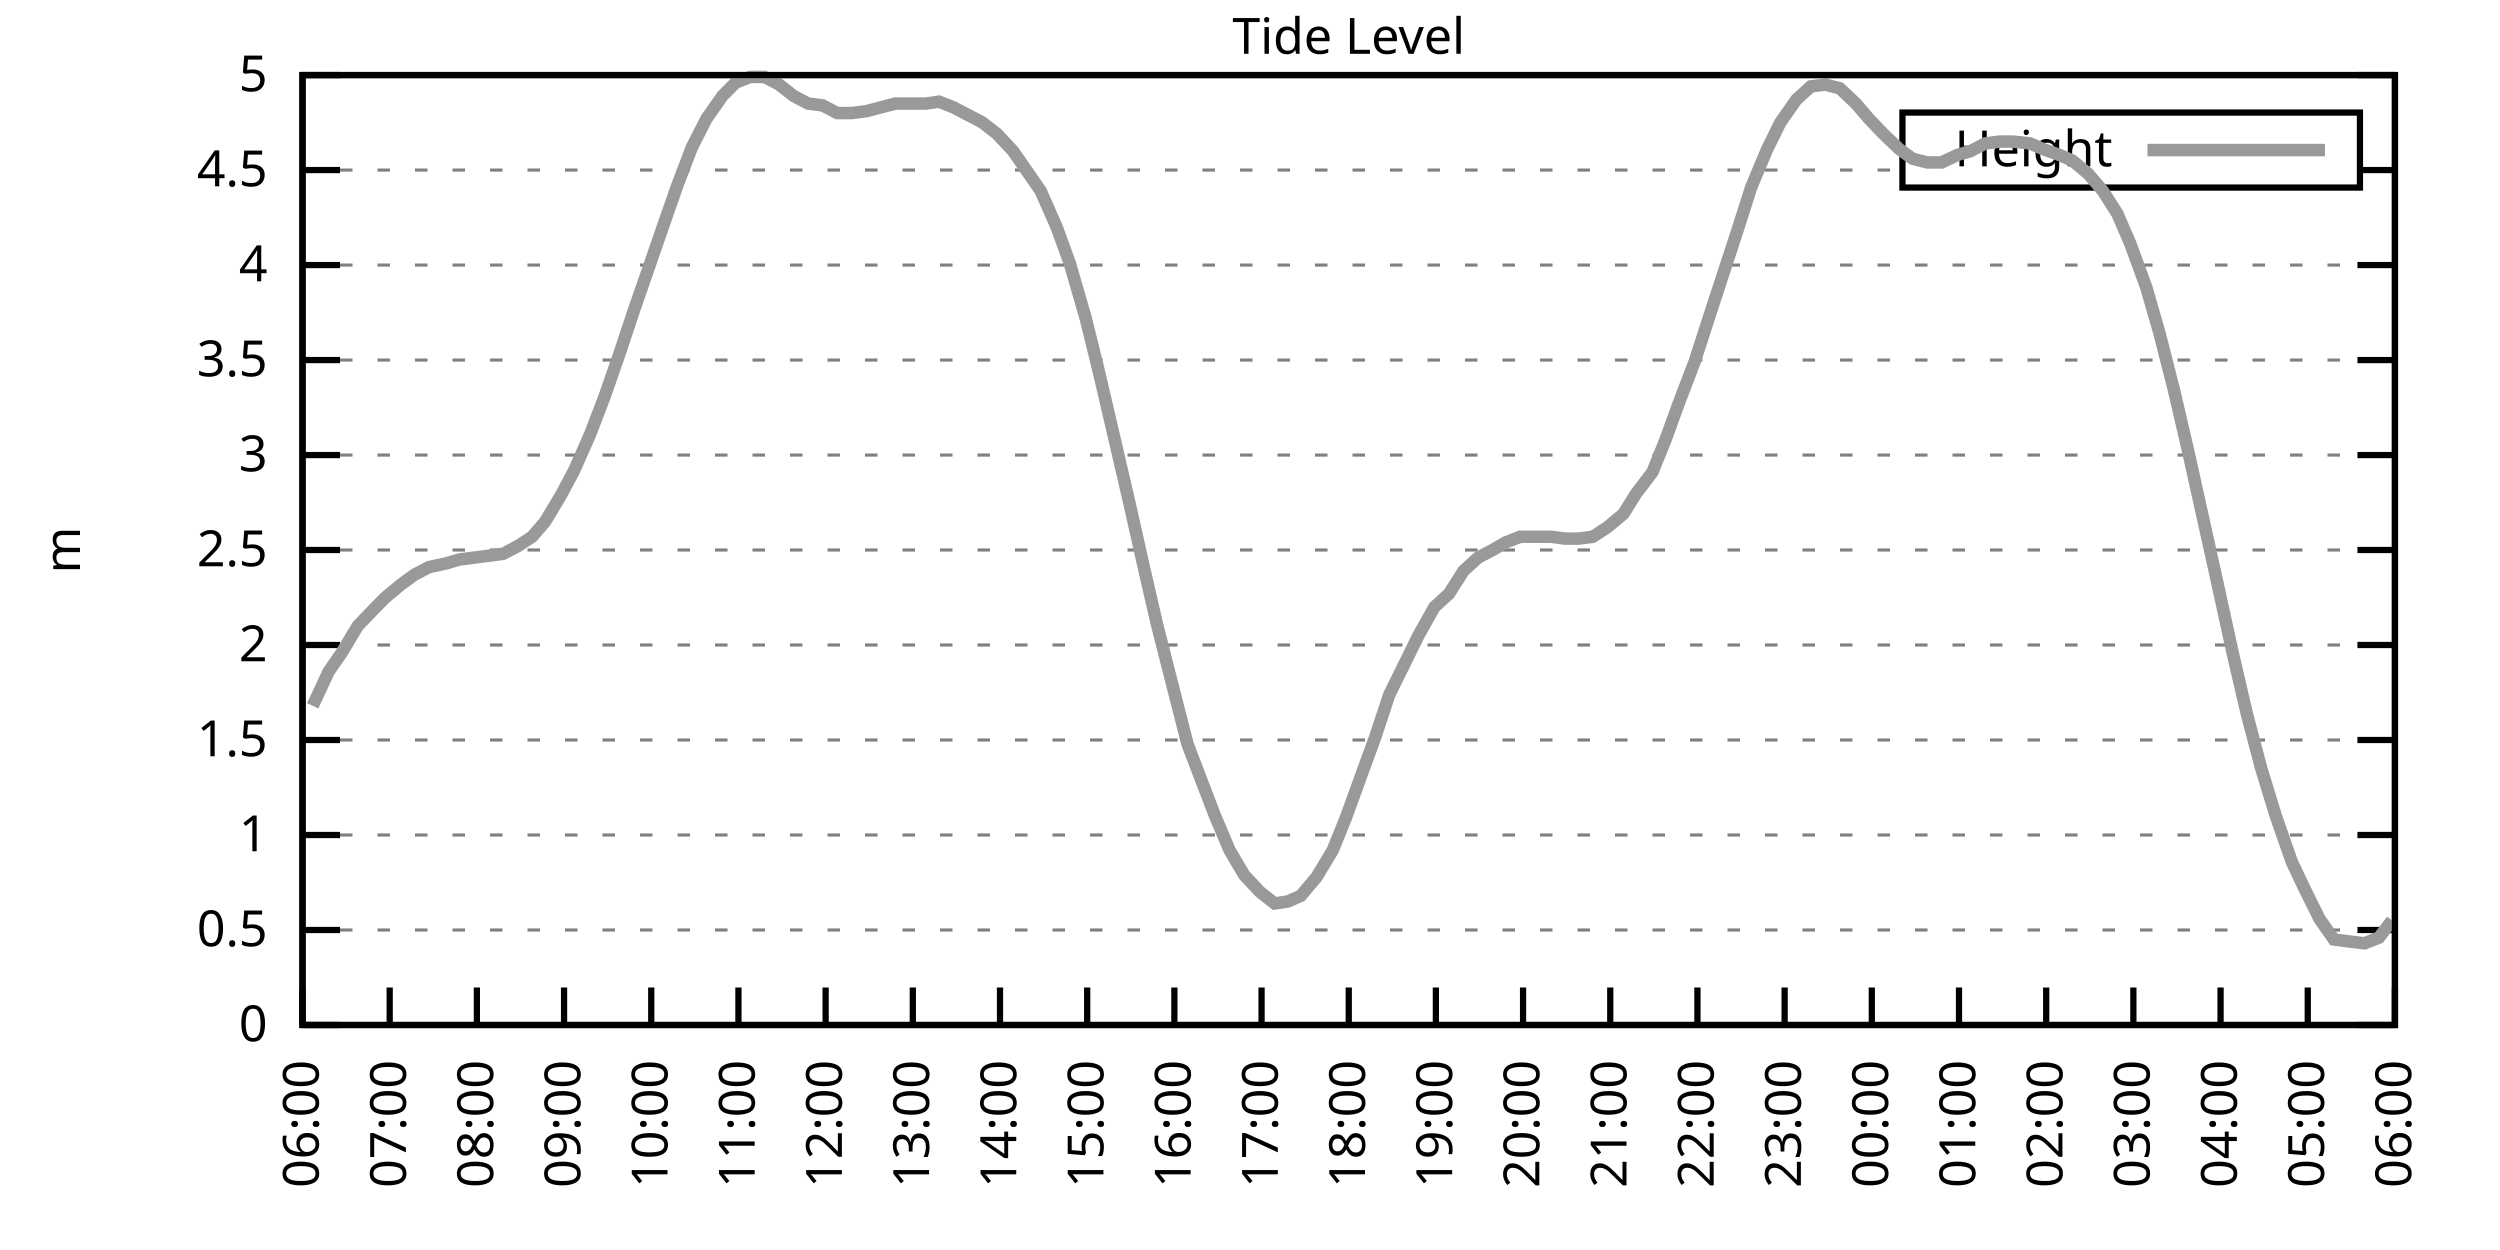
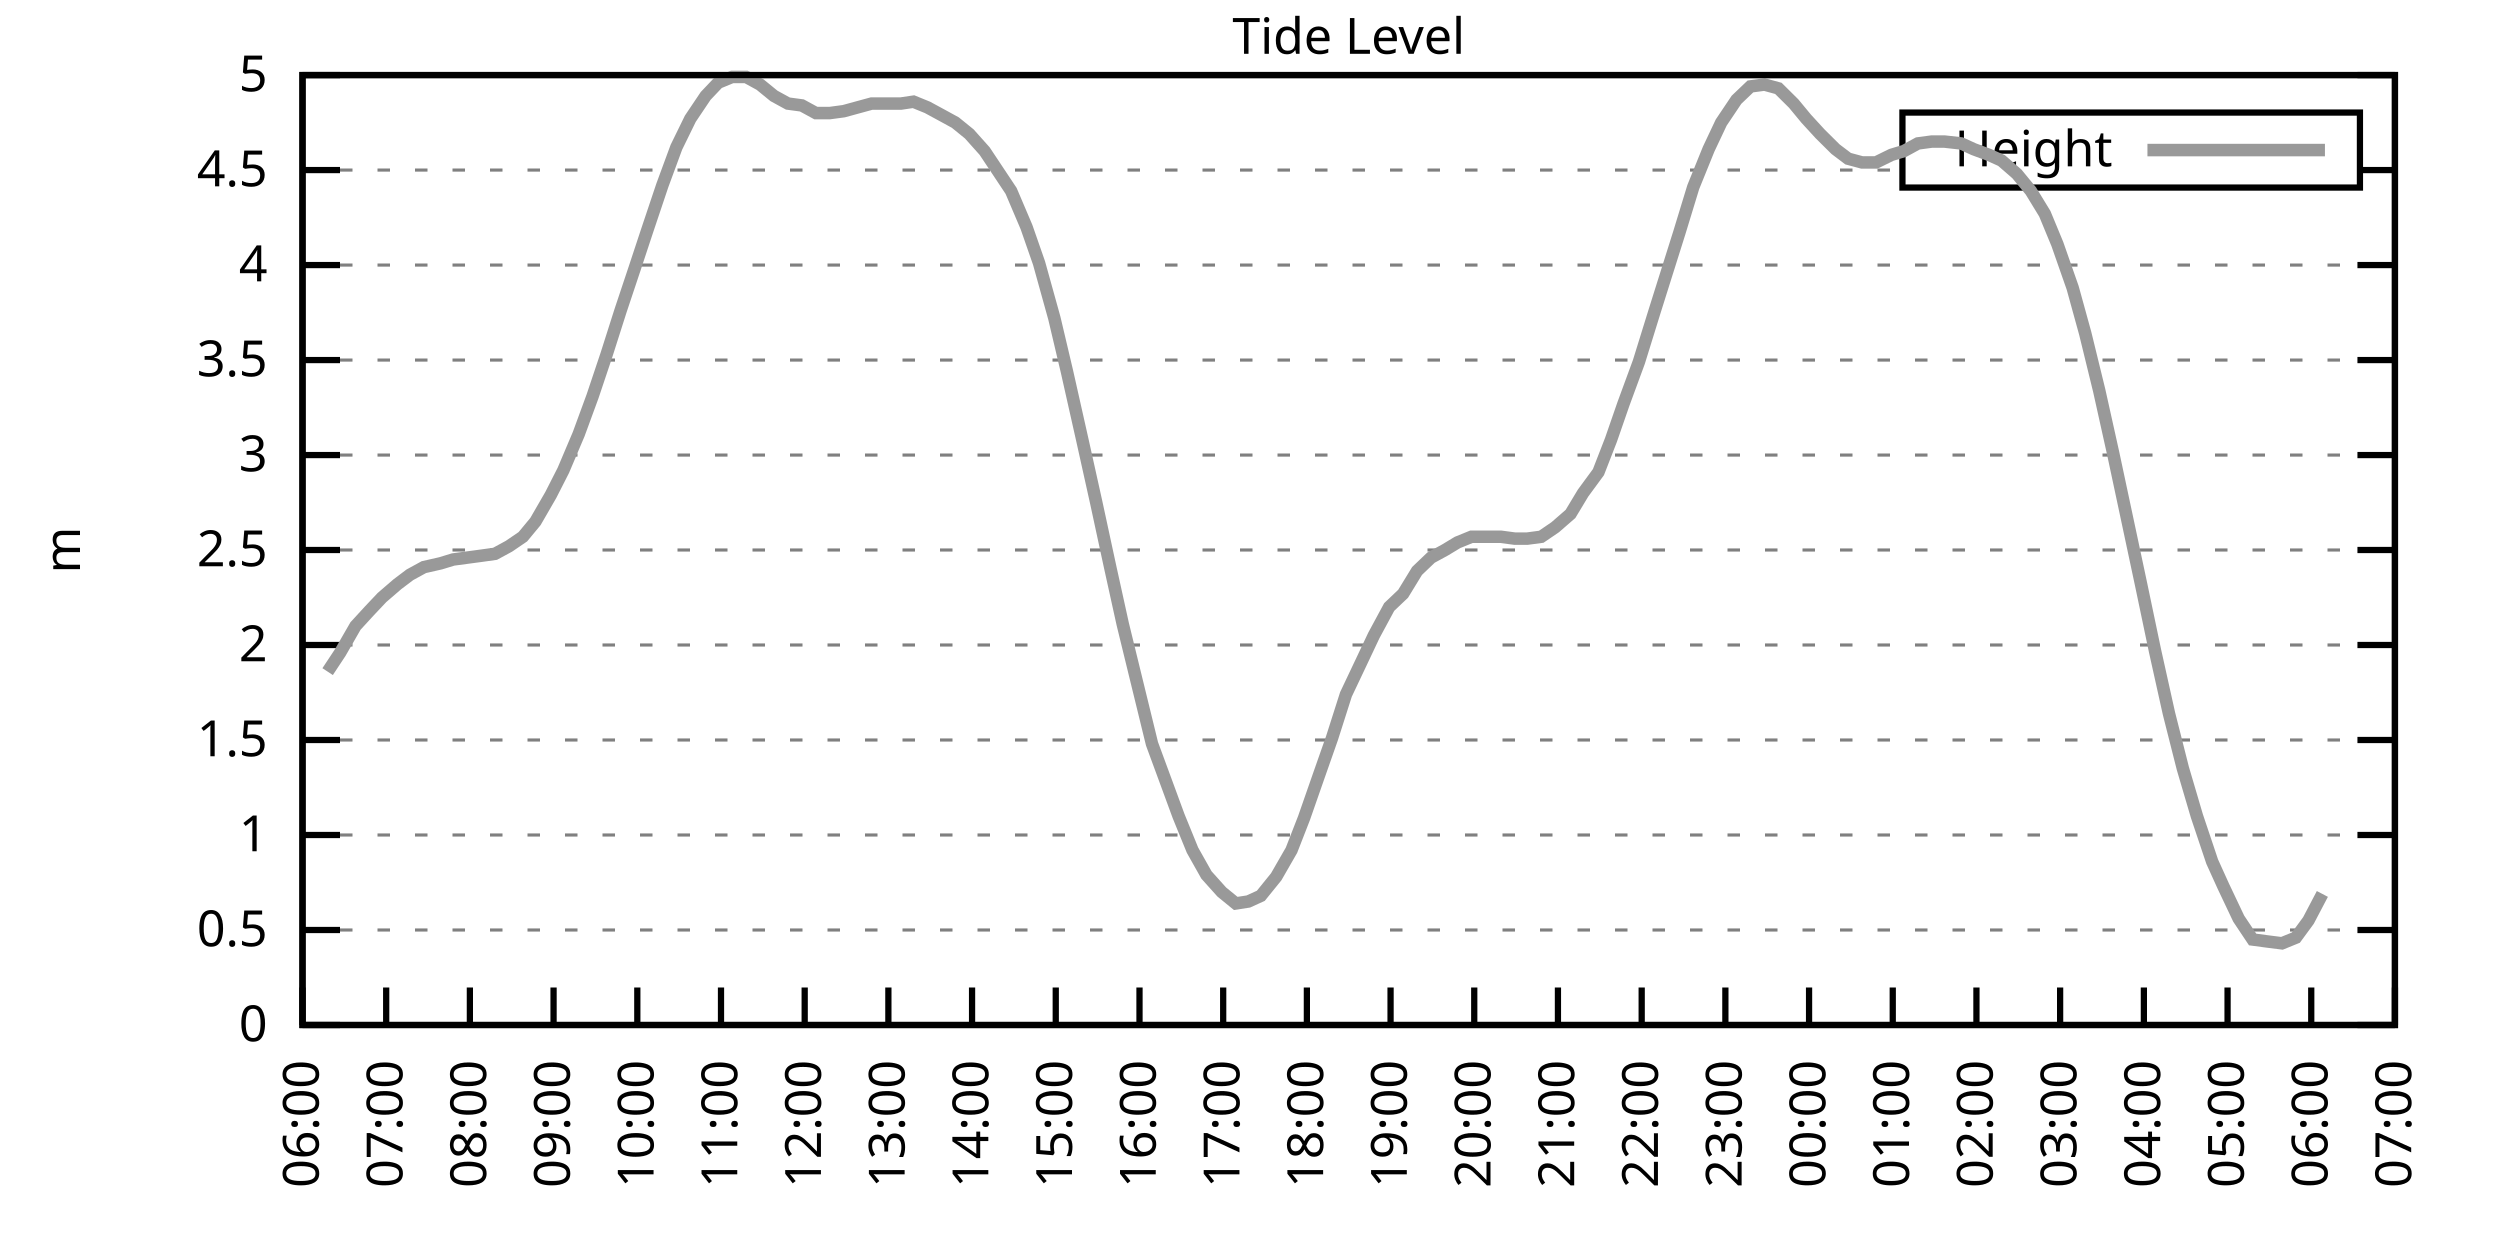
<svg xmlns="http://www.w3.org/2000/svg" xmlns:xlink="http://www.w3.org/1999/xlink" width="400" height="200" viewBox="0 0 400 200">
  <g id="gnuplot_canvas">
    <rect x="0" y="0" width="400" height="200" fill="none" />
    <defs>
      <circle id="gpDot" r="0.5" stroke-width="0.5" stroke="currentColor" />
      <path id="gpPt0" stroke-width="0.333" stroke="currentColor" d="M-1,0 h2 M0,-1 v2" />
      <path id="gpPt1" stroke-width="0.333" stroke="currentColor" d="M-1,-1 L1,1 M1,-1 L-1,1" />
      <path id="gpPt2" stroke-width="0.333" stroke="currentColor" d="M-1,0 L1,0 M0,-1 L0,1 M-1,-1 L1,1 M-1,1 L1,-1" />
      <rect id="gpPt3" stroke-width="0.333" stroke="currentColor" x="-1" y="-1" width="2" height="2" />
      <rect id="gpPt4" stroke-width="0.333" stroke="currentColor" fill="currentColor" x="-1" y="-1" width="2" height="2" />
      <circle id="gpPt5" stroke-width="0.333" stroke="currentColor" cx="0" cy="0" r="1" />
      <use xlink:href="#gpPt5" id="gpPt6" fill="currentColor" stroke="none" />
      <path id="gpPt7" stroke-width="0.333" stroke="currentColor" d="M0,-1.33 L-1.33,0.67 L1.33,0.67 z" />
      <use xlink:href="#gpPt7" id="gpPt8" fill="currentColor" stroke="none" />
      <use xlink:href="#gpPt7" id="gpPt9" stroke="currentColor" transform="rotate(180)" />
      <use xlink:href="#gpPt9" id="gpPt10" fill="currentColor" stroke="none" />
      <use xlink:href="#gpPt3" id="gpPt11" stroke="currentColor" transform="rotate(45)" />
      <use xlink:href="#gpPt11" id="gpPt12" fill="currentColor" stroke="none" />
      <path id="gpPt13" stroke-width="0.333" stroke="currentColor" d="M0,1.330 L1.265,0.411 L0.782,-1.067 L-0.782,-1.076 L-1.265,0.411 z" />
      <use xlink:href="#gpPt13" id="gpPt14" fill="currentColor" stroke="none" />
      <filter id="textbox" filterUnits="objectBoundingBox" x="0" y="0" height="1" width="1">
        <feFlood flood-color="white" flood-opacity="1" result="bgnd" />
        <feComposite in="SourceGraphic" in2="bgnd" operator="atop" />
      </filter>
      <filter id="greybox" filterUnits="objectBoundingBox" x="0" y="0" height="1" width="1">
        <feFlood flood-color="lightgrey" flood-opacity="1" result="grey" />
        <feComposite in="SourceGraphic" in2="grey" operator="atop" />
      </filter>
    </defs>
    <g fill="none" color="white" stroke="currentColor" stroke-width="1.00" stroke-linecap="butt" stroke-linejoin="miter">
</g>
    <g fill="none" color="black" stroke="currentColor" stroke-width="1.00" stroke-linecap="butt" stroke-linejoin="miter">
      <g stroke="none" shape-rendering="crispEdges">
        <polygon fill="rgb(255, 255, 255)" points="48.40,164.00 383.18,164.00 383.18,12.02 48.40,12.02 " />
      </g>
    </g>
    <g fill="none" color="black" stroke="currentColor" stroke-width="1.00" stroke-linecap="butt" stroke-linejoin="miter">
</g>
    <g fill="none" color="black" stroke="black" stroke-width="0.50" stroke-linecap="butt" stroke-linejoin="miter">
</g>
    <g fill="none" color="gray" stroke="currentColor" stroke-width="0.50" stroke-linecap="butt" stroke-linejoin="miter">
      <path stroke="gray" stroke-dasharray="2,4" class="gridline" d="M48.40,164.00 L383.19,164.00  " />
    </g>
    <g fill="none" color="gray" stroke="gray" stroke-width="1.00" stroke-linecap="butt" stroke-linejoin="miter">
</g>
    <g fill="none" color="black" stroke="currentColor" stroke-width="1.00" stroke-linecap="butt" stroke-linejoin="miter">
      <path stroke="black" d="M48.40,164.00 L54.40,164.00 M383.19,164.00 L377.19,164.00  " />
      <g transform="translate(42.80,166.60)" stroke="none" fill="black" font-family="Sans" font-size="8.00" text-anchor="end">
        <text>
          <tspan font-family="Sans"> 0</tspan>
        </text>
      </g>
    </g>
    <g fill="none" color="black" stroke="currentColor" stroke-width="1.00" stroke-linecap="butt" stroke-linejoin="miter">
</g>
    <g fill="none" color="black" stroke="black" stroke-width="0.50" stroke-linecap="butt" stroke-linejoin="miter">
</g>
    <g fill="none" color="gray" stroke="currentColor" stroke-width="0.50" stroke-linecap="butt" stroke-linejoin="miter">
      <path stroke="gray" stroke-dasharray="2,4" class="gridline" d="M48.40,148.80 L383.19,148.80  " />
    </g>
    <g fill="none" color="gray" stroke="gray" stroke-width="1.00" stroke-linecap="butt" stroke-linejoin="miter">
</g>
    <g fill="none" color="black" stroke="currentColor" stroke-width="1.00" stroke-linecap="butt" stroke-linejoin="miter">
      <path stroke="black" d="M48.40,148.80 L54.40,148.80 M383.19,148.80 L377.19,148.80  " />
      <g transform="translate(42.80,151.40)" stroke="none" fill="black" font-family="Sans" font-size="8.00" text-anchor="end">
        <text>
          <tspan font-family="Sans"> 0.5</tspan>
        </text>
      </g>
    </g>
    <g fill="none" color="black" stroke="currentColor" stroke-width="1.00" stroke-linecap="butt" stroke-linejoin="miter">
</g>
    <g fill="none" color="black" stroke="black" stroke-width="0.50" stroke-linecap="butt" stroke-linejoin="miter">
</g>
    <g fill="none" color="gray" stroke="currentColor" stroke-width="0.50" stroke-linecap="butt" stroke-linejoin="miter">
      <path stroke="gray" stroke-dasharray="2,4" class="gridline" d="M48.40,133.60 L383.19,133.60  " />
    </g>
    <g fill="none" color="gray" stroke="gray" stroke-width="1.00" stroke-linecap="butt" stroke-linejoin="miter">
</g>
    <g fill="none" color="black" stroke="currentColor" stroke-width="1.00" stroke-linecap="butt" stroke-linejoin="miter">
      <path stroke="black" d="M48.40,133.60 L54.40,133.60 M383.19,133.60 L377.19,133.60  " />
      <g transform="translate(42.80,136.20)" stroke="none" fill="black" font-family="Sans" font-size="8.00" text-anchor="end">
        <text>
          <tspan font-family="Sans"> 1</tspan>
        </text>
      </g>
    </g>
    <g fill="none" color="black" stroke="currentColor" stroke-width="1.00" stroke-linecap="butt" stroke-linejoin="miter">
</g>
    <g fill="none" color="black" stroke="black" stroke-width="0.50" stroke-linecap="butt" stroke-linejoin="miter">
</g>
    <g fill="none" color="gray" stroke="currentColor" stroke-width="0.50" stroke-linecap="butt" stroke-linejoin="miter">
      <path stroke="gray" stroke-dasharray="2,4" class="gridline" d="M48.40,118.40 L383.19,118.40  " />
    </g>
    <g fill="none" color="gray" stroke="gray" stroke-width="1.00" stroke-linecap="butt" stroke-linejoin="miter">
</g>
    <g fill="none" color="black" stroke="currentColor" stroke-width="1.00" stroke-linecap="butt" stroke-linejoin="miter">
      <path stroke="black" d="M48.40,118.40 L54.40,118.40 M383.19,118.40 L377.19,118.40  " />
      <g transform="translate(42.80,121.00)" stroke="none" fill="black" font-family="Sans" font-size="8.00" text-anchor="end">
        <text>
          <tspan font-family="Sans"> 1.5</tspan>
        </text>
      </g>
    </g>
    <g fill="none" color="black" stroke="currentColor" stroke-width="1.00" stroke-linecap="butt" stroke-linejoin="miter">
</g>
    <g fill="none" color="black" stroke="black" stroke-width="0.50" stroke-linecap="butt" stroke-linejoin="miter">
</g>
    <g fill="none" color="gray" stroke="currentColor" stroke-width="0.50" stroke-linecap="butt" stroke-linejoin="miter">
      <path stroke="gray" stroke-dasharray="2,4" class="gridline" d="M48.40,103.20 L383.19,103.20  " />
    </g>
    <g fill="none" color="gray" stroke="gray" stroke-width="1.00" stroke-linecap="butt" stroke-linejoin="miter">
</g>
    <g fill="none" color="black" stroke="currentColor" stroke-width="1.00" stroke-linecap="butt" stroke-linejoin="miter">
      <path stroke="black" d="M48.40,103.20 L54.40,103.20 M383.19,103.20 L377.19,103.20  " />
      <g transform="translate(42.80,105.80)" stroke="none" fill="black" font-family="Sans" font-size="8.00" text-anchor="end">
        <text>
          <tspan font-family="Sans"> 2</tspan>
        </text>
      </g>
    </g>
    <g fill="none" color="black" stroke="currentColor" stroke-width="1.00" stroke-linecap="butt" stroke-linejoin="miter">
</g>
    <g fill="none" color="black" stroke="black" stroke-width="0.50" stroke-linecap="butt" stroke-linejoin="miter">
</g>
    <g fill="none" color="gray" stroke="currentColor" stroke-width="0.50" stroke-linecap="butt" stroke-linejoin="miter">
      <path stroke="gray" stroke-dasharray="2,4" class="gridline" d="M48.40,88.00 L383.19,88.00  " />
    </g>
    <g fill="none" color="gray" stroke="gray" stroke-width="1.00" stroke-linecap="butt" stroke-linejoin="miter">
</g>
    <g fill="none" color="black" stroke="currentColor" stroke-width="1.00" stroke-linecap="butt" stroke-linejoin="miter">
      <path stroke="black" d="M48.40,88.00 L54.40,88.00 M383.19,88.00 L377.19,88.00  " />
      <g transform="translate(42.80,90.60)" stroke="none" fill="black" font-family="Sans" font-size="8.00" text-anchor="end">
        <text>
          <tspan font-family="Sans"> 2.5</tspan>
        </text>
      </g>
    </g>
    <g fill="none" color="black" stroke="currentColor" stroke-width="1.00" stroke-linecap="butt" stroke-linejoin="miter">
</g>
    <g fill="none" color="black" stroke="black" stroke-width="0.50" stroke-linecap="butt" stroke-linejoin="miter">
</g>
    <g fill="none" color="gray" stroke="currentColor" stroke-width="0.50" stroke-linecap="butt" stroke-linejoin="miter">
      <path stroke="gray" stroke-dasharray="2,4" class="gridline" d="M48.40,72.81 L383.19,72.81  " />
    </g>
    <g fill="none" color="gray" stroke="gray" stroke-width="1.00" stroke-linecap="butt" stroke-linejoin="miter">
</g>
    <g fill="none" color="black" stroke="currentColor" stroke-width="1.00" stroke-linecap="butt" stroke-linejoin="miter">
      <path stroke="black" d="M48.40,72.81 L54.40,72.81 M383.19,72.81 L377.19,72.81  " />
      <g transform="translate(42.80,75.41)" stroke="none" fill="black" font-family="Sans" font-size="8.00" text-anchor="end">
        <text>
          <tspan font-family="Sans"> 3</tspan>
        </text>
      </g>
    </g>
    <g fill="none" color="black" stroke="currentColor" stroke-width="1.00" stroke-linecap="butt" stroke-linejoin="miter">
</g>
    <g fill="none" color="black" stroke="black" stroke-width="0.50" stroke-linecap="butt" stroke-linejoin="miter">
</g>
    <g fill="none" color="gray" stroke="currentColor" stroke-width="0.50" stroke-linecap="butt" stroke-linejoin="miter">
      <path stroke="gray" stroke-dasharray="2,4" class="gridline" d="M48.40,57.61 L383.19,57.61  " />
    </g>
    <g fill="none" color="gray" stroke="gray" stroke-width="1.00" stroke-linecap="butt" stroke-linejoin="miter">
</g>
    <g fill="none" color="black" stroke="currentColor" stroke-width="1.00" stroke-linecap="butt" stroke-linejoin="miter">
      <path stroke="black" d="M48.40,57.61 L54.40,57.61 M383.19,57.61 L377.19,57.61  " />
      <g transform="translate(42.80,60.21)" stroke="none" fill="black" font-family="Sans" font-size="8.00" text-anchor="end">
        <text>
          <tspan font-family="Sans"> 3.5</tspan>
        </text>
      </g>
    </g>
    <g fill="none" color="black" stroke="currentColor" stroke-width="1.00" stroke-linecap="butt" stroke-linejoin="miter">
</g>
    <g fill="none" color="black" stroke="black" stroke-width="0.50" stroke-linecap="butt" stroke-linejoin="miter">
</g>
    <g fill="none" color="gray" stroke="currentColor" stroke-width="0.50" stroke-linecap="butt" stroke-linejoin="miter">
      <path stroke="gray" stroke-dasharray="2,4" class="gridline" d="M48.40,42.41 L383.19,42.41  " />
    </g>
    <g fill="none" color="gray" stroke="gray" stroke-width="1.00" stroke-linecap="butt" stroke-linejoin="miter">
</g>
    <g fill="none" color="black" stroke="currentColor" stroke-width="1.00" stroke-linecap="butt" stroke-linejoin="miter">
      <path stroke="black" d="M48.40,42.41 L54.40,42.41 M383.19,42.41 L377.19,42.41  " />
      <g transform="translate(42.80,45.01)" stroke="none" fill="black" font-family="Sans" font-size="8.00" text-anchor="end">
        <text>
          <tspan font-family="Sans"> 4</tspan>
        </text>
      </g>
    </g>
    <g fill="none" color="black" stroke="currentColor" stroke-width="1.00" stroke-linecap="butt" stroke-linejoin="miter">
</g>
    <g fill="none" color="black" stroke="black" stroke-width="0.50" stroke-linecap="butt" stroke-linejoin="miter">
</g>
    <g fill="none" color="gray" stroke="currentColor" stroke-width="0.50" stroke-linecap="butt" stroke-linejoin="miter">
      <path stroke="gray" stroke-dasharray="2,4" class="gridline" d="M48.40,27.21 L304.39,27.21 M377.59,27.21 L383.19,27.21  " />
    </g>
    <g fill="none" color="gray" stroke="gray" stroke-width="1.00" stroke-linecap="butt" stroke-linejoin="miter">
</g>
    <g fill="none" color="black" stroke="currentColor" stroke-width="1.00" stroke-linecap="butt" stroke-linejoin="miter">
      <path stroke="black" d="M48.40,27.21 L54.40,27.21 M383.19,27.21 L377.19,27.21  " />
      <g transform="translate(42.80,29.81)" stroke="none" fill="black" font-family="Sans" font-size="8.00" text-anchor="end">
        <text>
          <tspan font-family="Sans"> 4.5</tspan>
        </text>
      </g>
    </g>
    <g fill="none" color="black" stroke="currentColor" stroke-width="1.00" stroke-linecap="butt" stroke-linejoin="miter">
</g>
    <g fill="none" color="black" stroke="black" stroke-width="0.50" stroke-linecap="butt" stroke-linejoin="miter">
</g>
    <g fill="none" color="gray" stroke="currentColor" stroke-width="0.50" stroke-linecap="butt" stroke-linejoin="miter">
      <path stroke="gray" stroke-dasharray="2,4" class="gridline" d="M48.40,12.01 L383.19,12.01  " />
    </g>
    <g fill="none" color="gray" stroke="gray" stroke-width="1.00" stroke-linecap="butt" stroke-linejoin="miter">
</g>
    <g fill="none" color="black" stroke="currentColor" stroke-width="1.00" stroke-linecap="butt" stroke-linejoin="miter">
      <path stroke="black" d="M48.40,12.01 L54.40,12.01 M383.19,12.01 L377.19,12.01  " />
      <g transform="translate(42.80,14.61)" stroke="none" fill="black" font-family="Sans" font-size="8.00" text-anchor="end">
        <text>
          <tspan font-family="Sans"> 5</tspan>
        </text>
      </g>
    </g>
    <g fill="none" color="black" stroke="currentColor" stroke-width="1.00" stroke-linecap="butt" stroke-linejoin="miter">
      <path stroke="black" d="M48.40,164.00 L48.40,158.00  " />
      <g transform="translate(51.00,169.60) rotate(270.00)" stroke="none" fill="black" font-family="Sans" font-size="8.00" text-anchor="end">
        <text>
          <tspan font-family="Sans">06:00</tspan>
        </text>
      </g>
    </g>
    <g fill="none" color="black" stroke="currentColor" stroke-width="1.00" stroke-linecap="butt" stroke-linejoin="miter">
-       <path stroke="black" d="M62.35,164.00 L62.35,158.00  " />
-       <g transform="translate(64.95,169.60) rotate(270.00)" stroke="none" fill="black" font-family="Sans" font-size="8.00" text-anchor="end">
+       <path stroke="black" d="M61.79,164.00 L61.79,158.00  " />
+       <g transform="translate(64.39,169.60) rotate(270.00)" stroke="none" fill="black" font-family="Sans" font-size="8.00" text-anchor="end">
        <text>
          <tspan font-family="Sans">07:00</tspan>
        </text>
      </g>
    </g>
    <g fill="none" color="black" stroke="currentColor" stroke-width="1.00" stroke-linecap="butt" stroke-linejoin="miter">
-       <path stroke="black" d="M76.30,164.00 L76.30,158.00  " />
-       <g transform="translate(78.90,169.60) rotate(270.00)" stroke="none" fill="black" font-family="Sans" font-size="8.00" text-anchor="end">
+       <path stroke="black" d="M75.18,164.00 L75.18,158.00  " />
+       <g transform="translate(77.78,169.60) rotate(270.00)" stroke="none" fill="black" font-family="Sans" font-size="8.00" text-anchor="end">
        <text>
          <tspan font-family="Sans">08:00</tspan>
        </text>
      </g>
    </g>
    <g fill="none" color="black" stroke="currentColor" stroke-width="1.00" stroke-linecap="butt" stroke-linejoin="miter">
-       <path stroke="black" d="M90.25,164.00 L90.25,158.00  " />
-       <g transform="translate(92.85,169.60) rotate(270.00)" stroke="none" fill="black" font-family="Sans" font-size="8.00" text-anchor="end">
+       <path stroke="black" d="M88.57,164.00 L88.57,158.00  " />
+       <g transform="translate(91.17,169.60) rotate(270.00)" stroke="none" fill="black" font-family="Sans" font-size="8.00" text-anchor="end">
        <text>
          <tspan font-family="Sans">09:00</tspan>
        </text>
      </g>
    </g>
    <g fill="none" color="black" stroke="currentColor" stroke-width="1.00" stroke-linecap="butt" stroke-linejoin="miter">
-       <path stroke="black" d="M104.20,164.00 L104.20,158.00  " />
-       <g transform="translate(106.80,169.60) rotate(270.00)" stroke="none" fill="black" font-family="Sans" font-size="8.00" text-anchor="end">
+       <path stroke="black" d="M101.97,164.00 L101.97,158.00  " />
+       <g transform="translate(104.57,169.60) rotate(270.00)" stroke="none" fill="black" font-family="Sans" font-size="8.00" text-anchor="end">
        <text>
          <tspan font-family="Sans">10:00</tspan>
        </text>
      </g>
    </g>
    <g fill="none" color="black" stroke="currentColor" stroke-width="1.00" stroke-linecap="butt" stroke-linejoin="miter">
-       <path stroke="black" d="M118.15,164.00 L118.15,158.00  " />
-       <g transform="translate(120.75,169.60) rotate(270.00)" stroke="none" fill="black" font-family="Sans" font-size="8.00" text-anchor="end">
+       <path stroke="black" d="M115.36,164.00 L115.36,158.00  " />
+       <g transform="translate(117.96,169.60) rotate(270.00)" stroke="none" fill="black" font-family="Sans" font-size="8.00" text-anchor="end">
        <text>
          <tspan font-family="Sans">11:00</tspan>
        </text>
      </g>
    </g>
    <g fill="none" color="black" stroke="currentColor" stroke-width="1.00" stroke-linecap="butt" stroke-linejoin="miter">
-       <path stroke="black" d="M132.10,164.00 L132.10,158.00  " />
-       <g transform="translate(134.70,169.60) rotate(270.00)" stroke="none" fill="black" font-family="Sans" font-size="8.00" text-anchor="end">
+       <path stroke="black" d="M128.75,164.00 L128.75,158.00  " />
+       <g transform="translate(131.35,169.60) rotate(270.00)" stroke="none" fill="black" font-family="Sans" font-size="8.00" text-anchor="end">
        <text>
          <tspan font-family="Sans">12:00</tspan>
        </text>
      </g>
    </g>
    <g fill="none" color="black" stroke="currentColor" stroke-width="1.00" stroke-linecap="butt" stroke-linejoin="miter">
-       <path stroke="black" d="M146.05,164.00 L146.05,158.00  " />
-       <g transform="translate(148.65,169.60) rotate(270.00)" stroke="none" fill="black" font-family="Sans" font-size="8.00" text-anchor="end">
+       <path stroke="black" d="M142.14,164.00 L142.14,158.00  " />
+       <g transform="translate(144.74,169.60) rotate(270.00)" stroke="none" fill="black" font-family="Sans" font-size="8.00" text-anchor="end">
        <text>
          <tspan font-family="Sans">13:00</tspan>
        </text>
      </g>
    </g>
    <g fill="none" color="black" stroke="currentColor" stroke-width="1.00" stroke-linecap="butt" stroke-linejoin="miter">
-       <path stroke="black" d="M160.00,164.00 L160.00,158.00  " />
-       <g transform="translate(162.60,169.60) rotate(270.00)" stroke="none" fill="black" font-family="Sans" font-size="8.00" text-anchor="end">
+       <path stroke="black" d="M155.53,164.00 L155.53,158.00  " />
+       <g transform="translate(158.13,169.60) rotate(270.00)" stroke="none" fill="black" font-family="Sans" font-size="8.00" text-anchor="end">
        <text>
          <tspan font-family="Sans">14:00</tspan>
        </text>
      </g>
    </g>
    <g fill="none" color="black" stroke="currentColor" stroke-width="1.00" stroke-linecap="butt" stroke-linejoin="miter">
-       <path stroke="black" d="M173.95,164.00 L173.95,158.00  " />
-       <g transform="translate(176.55,169.60) rotate(270.00)" stroke="none" fill="black" font-family="Sans" font-size="8.00" text-anchor="end">
+       <path stroke="black" d="M168.92,164.00 L168.92,158.00  " />
+       <g transform="translate(171.52,169.60) rotate(270.00)" stroke="none" fill="black" font-family="Sans" font-size="8.00" text-anchor="end">
        <text>
          <tspan font-family="Sans">15:00</tspan>
        </text>
      </g>
    </g>
    <g fill="none" color="black" stroke="currentColor" stroke-width="1.00" stroke-linecap="butt" stroke-linejoin="miter">
-       <path stroke="black" d="M187.90,164.00 L187.90,158.00  " />
-       <g transform="translate(190.50,169.60) rotate(270.00)" stroke="none" fill="black" font-family="Sans" font-size="8.00" text-anchor="end">
+       <path stroke="black" d="M182.32,164.00 L182.32,158.00  " />
+       <g transform="translate(184.92,169.60) rotate(270.00)" stroke="none" fill="black" font-family="Sans" font-size="8.00" text-anchor="end">
        <text>
          <tspan font-family="Sans">16:00</tspan>
        </text>
      </g>
    </g>
    <g fill="none" color="black" stroke="currentColor" stroke-width="1.00" stroke-linecap="butt" stroke-linejoin="miter">
-       <path stroke="black" d="M201.85,164.00 L201.85,158.00  " />
-       <g transform="translate(204.45,169.60) rotate(270.00)" stroke="none" fill="black" font-family="Sans" font-size="8.00" text-anchor="end">
+       <path stroke="black" d="M195.71,164.00 L195.71,158.00  " />
+       <g transform="translate(198.31,169.60) rotate(270.00)" stroke="none" fill="black" font-family="Sans" font-size="8.00" text-anchor="end">
        <text>
          <tspan font-family="Sans">17:00</tspan>
        </text>
      </g>
    </g>
    <g fill="none" color="black" stroke="currentColor" stroke-width="1.00" stroke-linecap="butt" stroke-linejoin="miter">
-       <path stroke="black" d="M215.80,164.00 L215.80,158.00  " />
-       <g transform="translate(218.40,169.60) rotate(270.00)" stroke="none" fill="black" font-family="Sans" font-size="8.00" text-anchor="end">
+       <path stroke="black" d="M209.10,164.00 L209.10,158.00  " />
+       <g transform="translate(211.70,169.60) rotate(270.00)" stroke="none" fill="black" font-family="Sans" font-size="8.00" text-anchor="end">
        <text>
          <tspan font-family="Sans">18:00</tspan>
        </text>
      </g>
    </g>
    <g fill="none" color="black" stroke="currentColor" stroke-width="1.00" stroke-linecap="butt" stroke-linejoin="miter">
-       <path stroke="black" d="M229.74,164.00 L229.74,158.00  " />
-       <g transform="translate(232.34,169.60) rotate(270.00)" stroke="none" fill="black" font-family="Sans" font-size="8.00" text-anchor="end">
+       <path stroke="black" d="M222.49,164.00 L222.49,158.00  " />
+       <g transform="translate(225.09,169.60) rotate(270.00)" stroke="none" fill="black" font-family="Sans" font-size="8.00" text-anchor="end">
        <text>
          <tspan font-family="Sans">19:00</tspan>
        </text>
      </g>
    </g>
    <g fill="none" color="black" stroke="currentColor" stroke-width="1.00" stroke-linecap="butt" stroke-linejoin="miter">
-       <path stroke="black" d="M243.69,164.00 L243.69,158.00  " />
-       <g transform="translate(246.29,169.60) rotate(270.00)" stroke="none" fill="black" font-family="Sans" font-size="8.00" text-anchor="end">
+       <path stroke="black" d="M235.88,164.00 L235.88,158.00  " />
+       <g transform="translate(238.48,169.60) rotate(270.00)" stroke="none" fill="black" font-family="Sans" font-size="8.00" text-anchor="end">
        <text>
          <tspan font-family="Sans">20:00</tspan>
        </text>
      </g>
    </g>
    <g fill="none" color="black" stroke="currentColor" stroke-width="1.00" stroke-linecap="butt" stroke-linejoin="miter">
-       <path stroke="black" d="M257.64,164.00 L257.64,158.00  " />
-       <g transform="translate(260.24,169.60) rotate(270.00)" stroke="none" fill="black" font-family="Sans" font-size="8.00" text-anchor="end">
+       <path stroke="black" d="M249.27,164.00 L249.27,158.00  " />
+       <g transform="translate(251.87,169.60) rotate(270.00)" stroke="none" fill="black" font-family="Sans" font-size="8.00" text-anchor="end">
        <text>
          <tspan font-family="Sans">21:00</tspan>
        </text>
      </g>
    </g>
    <g fill="none" color="black" stroke="currentColor" stroke-width="1.00" stroke-linecap="butt" stroke-linejoin="miter">
-       <path stroke="black" d="M271.59,164.00 L271.59,158.00  " />
-       <g transform="translate(274.19,169.60) rotate(270.00)" stroke="none" fill="black" font-family="Sans" font-size="8.00" text-anchor="end">
+       <path stroke="black" d="M262.67,164.00 L262.67,158.00  " />
+       <g transform="translate(265.27,169.60) rotate(270.00)" stroke="none" fill="black" font-family="Sans" font-size="8.00" text-anchor="end">
        <text>
          <tspan font-family="Sans">22:00</tspan>
        </text>
      </g>
    </g>
    <g fill="none" color="black" stroke="currentColor" stroke-width="1.00" stroke-linecap="butt" stroke-linejoin="miter">
-       <path stroke="black" d="M285.54,164.00 L285.54,158.00  " />
-       <g transform="translate(288.14,169.60) rotate(270.00)" stroke="none" fill="black" font-family="Sans" font-size="8.00" text-anchor="end">
+       <path stroke="black" d="M276.06,164.00 L276.06,158.00  " />
+       <g transform="translate(278.66,169.60) rotate(270.00)" stroke="none" fill="black" font-family="Sans" font-size="8.00" text-anchor="end">
        <text>
          <tspan font-family="Sans">23:00</tspan>
        </text>
      </g>
    </g>
    <g fill="none" color="black" stroke="currentColor" stroke-width="1.00" stroke-linecap="butt" stroke-linejoin="miter">
-       <path stroke="black" d="M299.49,164.00 L299.49,158.00  " />
-       <g transform="translate(302.09,169.60) rotate(270.00)" stroke="none" fill="black" font-family="Sans" font-size="8.00" text-anchor="end">
+       <path stroke="black" d="M289.45,164.00 L289.45,158.00  " />
+       <g transform="translate(292.05,169.60) rotate(270.00)" stroke="none" fill="black" font-family="Sans" font-size="8.00" text-anchor="end">
        <text>
          <tspan font-family="Sans">00:00</tspan>
        </text>
      </g>
    </g>
    <g fill="none" color="black" stroke="currentColor" stroke-width="1.00" stroke-linecap="butt" stroke-linejoin="miter">
-       <path stroke="black" d="M313.44,164.00 L313.44,158.00  " />
-       <g transform="translate(316.04,169.60) rotate(270.00)" stroke="none" fill="black" font-family="Sans" font-size="8.00" text-anchor="end">
+       <path stroke="black" d="M302.84,164.00 L302.84,158.00  " />
+       <g transform="translate(305.44,169.60) rotate(270.00)" stroke="none" fill="black" font-family="Sans" font-size="8.00" text-anchor="end">
        <text>
          <tspan font-family="Sans">01:00</tspan>
        </text>
      </g>
    </g>
    <g fill="none" color="black" stroke="currentColor" stroke-width="1.00" stroke-linecap="butt" stroke-linejoin="miter">
-       <path stroke="black" d="M327.39,164.00 L327.39,158.00  " />
-       <g transform="translate(329.99,169.60) rotate(270.00)" stroke="none" fill="black" font-family="Sans" font-size="8.00" text-anchor="end">
+       <path stroke="black" d="M316.23,164.00 L316.23,158.00  " />
+       <g transform="translate(318.83,169.60) rotate(270.00)" stroke="none" fill="black" font-family="Sans" font-size="8.00" text-anchor="end">
        <text>
          <tspan font-family="Sans">02:00</tspan>
        </text>
      </g>
    </g>
    <g fill="none" color="black" stroke="currentColor" stroke-width="1.00" stroke-linecap="butt" stroke-linejoin="miter">
-       <path stroke="black" d="M341.34,164.00 L341.34,158.00  " />
-       <g transform="translate(343.94,169.60) rotate(270.00)" stroke="none" fill="black" font-family="Sans" font-size="8.00" text-anchor="end">
+       <path stroke="black" d="M329.62,164.00 L329.62,158.00  " />
+       <g transform="translate(332.22,169.60) rotate(270.00)" stroke="none" fill="black" font-family="Sans" font-size="8.00" text-anchor="end">
        <text>
          <tspan font-family="Sans">03:00</tspan>
        </text>
      </g>
    </g>
    <g fill="none" color="black" stroke="currentColor" stroke-width="1.00" stroke-linecap="butt" stroke-linejoin="miter">
-       <path stroke="black" d="M355.29,164.00 L355.29,158.00  " />
-       <g transform="translate(357.89,169.60) rotate(270.00)" stroke="none" fill="black" font-family="Sans" font-size="8.00" text-anchor="end">
+       <path stroke="black" d="M343.02,164.00 L343.02,158.00  " />
+       <g transform="translate(345.62,169.60) rotate(270.00)" stroke="none" fill="black" font-family="Sans" font-size="8.00" text-anchor="end">
        <text>
          <tspan font-family="Sans">04:00</tspan>
        </text>
      </g>
    </g>
    <g fill="none" color="black" stroke="currentColor" stroke-width="1.00" stroke-linecap="butt" stroke-linejoin="miter">
-       <path stroke="black" d="M369.24,164.00 L369.24,158.00  " />
-       <g transform="translate(371.84,169.60) rotate(270.00)" stroke="none" fill="black" font-family="Sans" font-size="8.00" text-anchor="end">
+       <path stroke="black" d="M356.41,164.00 L356.41,158.00  " />
+       <g transform="translate(359.01,169.60) rotate(270.00)" stroke="none" fill="black" font-family="Sans" font-size="8.00" text-anchor="end">
        <text>
          <tspan font-family="Sans">05:00</tspan>
+         </text>
+       </g>
+     </g>
+     <g fill="none" color="black" stroke="currentColor" stroke-width="1.00" stroke-linecap="butt" stroke-linejoin="miter">
+       <path stroke="black" d="M369.80,164.00 L369.80,158.00  " />
+       <g transform="translate(372.40,169.60) rotate(270.00)" stroke="none" fill="black" font-family="Sans" font-size="8.00" text-anchor="end">
+         <text>
+           <tspan font-family="Sans">06:00</tspan>
        </text>
      </g>
    </g>
    <g fill="none" color="black" stroke="currentColor" stroke-width="1.00" stroke-linecap="butt" stroke-linejoin="miter">
      <path stroke="black" d="M383.19,164.00 L383.19,158.00  " />
      <g transform="translate(385.79,169.60) rotate(270.00)" stroke="none" fill="black" font-family="Sans" font-size="8.00" text-anchor="end">
        <text>
-           <tspan font-family="Sans">06:00</tspan>
+           <tspan font-family="Sans">07:00</tspan>
        </text>
      </g>
    </g>
    <g fill="none" color="black" stroke="currentColor" stroke-width="1.00" stroke-linecap="butt" stroke-linejoin="miter">
</g>
    <g fill="none" color="black" stroke="currentColor" stroke-width="1.00" stroke-linecap="butt" stroke-linejoin="miter">
      <path stroke="black" d="M48.40,12.01 L48.40,164.00 L383.19,164.00 L383.19,12.01 L48.40,12.01 Z  " />
    </g>
    <g fill="none" color="black" stroke="currentColor" stroke-width="1.00" stroke-linecap="butt" stroke-linejoin="miter">
</g>
    <g fill="none" color="black" stroke="currentColor" stroke-width="1.00" stroke-linecap="butt" stroke-linejoin="miter">
      <path stroke="black" d="M304.39,30.01 L304.39,18.01 L377.59,18.01 L377.59,30.01 L304.39,30.01 Z  " />
    </g>
    <g id="Tide_level_plot_1">
      <g fill="none" color="white" stroke="black" stroke-width="2.00" stroke-linecap="butt" stroke-linejoin="miter">
</g>
      <g fill="none" color="black" stroke="currentColor" stroke-width="2.00" stroke-linecap="butt" stroke-linejoin="miter">
        <g transform="translate(337.99,26.61)" stroke="none" fill="black" font-family="Sans" font-size="8.00" text-anchor="end">
          <text>
            <tspan font-family="Sans">Height</tspan>
          </text>
        </g>
      </g>
      <g fill="none" color="black" stroke="currentColor" stroke-width="2.00" stroke-linecap="butt" stroke-linejoin="miter">
-         <path stroke="rgb(153, 153, 153)" d="M343.59,24.01 L371.99,24.01 M50.03,112.93 L52.58,107.46 L54.68,104.42 L57.23,100.16 L59.56,97.73 L61.65,95.60   L64.21,93.48 L66.30,91.96 L68.63,90.74 L71.42,90.13 L73.51,89.52 L75.83,89.22 L78.16,88.92 L80.48,88.61   L82.81,87.40 L85.13,85.88 L87.23,83.45 L89.78,79.19 L91.88,75.24 L94.43,69.46 L96.76,63.38 L99.08,56.70   L101.41,49.70 L103.73,43.02 L105.83,36.94 L108.38,29.64 L110.71,23.56 L113.03,19.00 L115.59,15.35 L117.68,13.23   L120.01,12.31 L122.33,12.31 L124.66,13.53 L126.98,15.35 L129.31,16.57 L131.63,16.87 L133.96,18.09 L136.28,18.09   L138.61,17.79 L140.93,17.18 L143.26,16.57 L145.58,16.57 L148.14,16.57 L150.23,16.27 L152.56,17.18 L154.88,18.39   L157.21,19.61 L159.53,21.43 L162.09,24.17 L166.51,30.55 L169.06,36.33 L171.16,42.10 L173.71,50.92 L175.81,59.43   L178.36,70.37 L180.69,80.41 L183.01,90.74 L185.11,99.86 L187.66,109.89 L189.99,119.01 L192.31,125.09 L194.41,130.56   L196.73,136.03 L199.06,139.99 L201.61,142.72 L203.94,144.55 L206.03,144.24 L208.12,143.33 L210.68,140.29 L213.24,136.03   L215.33,130.87 L217.65,124.48 L219.98,118.10 L222.30,111.11 L224.86,105.94 L226.95,101.68 L229.51,97.12 L231.84,95.00   L234.16,91.35 L236.49,89.22 L238.81,88.00 L240.90,86.79 L243.23,85.88 L245.79,85.88 L248.11,85.88 L250.44,86.18   L252.53,86.18 L254.85,85.88 L257.18,84.36 L259.74,82.23 L261.83,78.89 L264.39,75.54 L266.48,70.37 L268.57,64.60   L271.13,57.91 L273.69,50.01 L275.78,43.62 L277.87,37.24 L280.20,29.94 L282.75,23.87 L284.85,19.61 L287.40,15.96   L289.73,13.83 L292.05,13.53 L294.38,14.14 L296.94,16.57 L299.03,19.00 L301.35,21.43 L303.91,23.87 L306.00,25.39   L308.33,25.99 L310.65,25.99 L313.21,24.78 L315.30,24.17 L317.63,22.95 L319.95,22.65 L322.04,22.65 L324.83,22.95   L326.93,23.87 L329.48,24.78 L331.58,25.69 L334.13,27.82 L336.46,30.55 L338.78,34.20 L340.88,39.06 L343.43,46.06   L345.53,53.35 L347.85,62.47 L350.18,72.50 L352.27,81.93 L354.83,93.48 L357.15,104.12 L359.48,114.15 L361.80,122.96   L364.13,130.56 L366.68,137.86 L368.54,141.81 L371.10,146.98 L373.43,150.32 L375.75,150.62 L378.31,150.93 L380.63,150.02   L382.73,147.28  " />
+         <path stroke="rgb(153, 153, 153)" d="M343.59,24.01 L371.99,24.01 M52.42,107.46 L54.43,104.42 L56.88,100.16 L59.11,97.73 L61.12,95.60 L63.58,93.48   L65.59,91.96 L67.82,90.74 L70.50,90.13 L72.50,89.52 L74.74,89.22 L76.97,88.92 L79.20,88.61 L81.43,87.40   L83.66,85.88 L85.67,83.45 L88.13,79.19 L90.14,75.24 L92.59,69.46 L94.82,63.38 L97.06,56.70 L99.29,49.70   L101.52,43.02 L103.53,36.94 L105.98,29.64 L108.22,23.56 L110.45,19.00 L112.90,15.35 L114.91,13.23 L117.14,12.31   L119.38,12.31 L121.61,13.53 L123.84,15.35 L126.07,16.57 L128.30,16.87 L130.54,18.09 L132.77,18.09 L135.00,17.79   L137.23,17.18 L139.46,16.57 L141.69,16.57 L144.15,16.57 L146.16,16.27 L148.39,17.18 L150.62,18.39 L152.85,19.61   L155.09,21.43 L157.54,24.17 L161.78,30.55 L164.24,36.33 L166.25,42.10 L168.70,50.92 L170.71,59.43 L173.17,70.37   L175.40,80.41 L177.63,90.74 L179.64,99.86 L182.09,109.89 L184.32,119.01 L186.56,125.09 L188.57,130.56 L190.80,136.03   L193.03,139.99 L195.48,142.72 L197.72,144.55 L199.73,144.24 L201.73,143.33 L204.19,140.29 L206.64,136.03 L208.65,130.87   L210.88,124.48 L213.12,118.10 L215.35,111.11 L217.80,105.94 L219.81,101.68 L222.27,97.12 L224.50,95.00 L226.73,91.35   L228.96,89.22 L231.20,88.00 L233.20,86.79 L235.44,85.88 L237.89,85.88 L240.12,85.88 L242.36,86.18 L244.36,86.18   L246.60,85.88 L248.83,84.36 L251.28,82.23 L253.29,78.89 L255.75,75.54 L257.76,70.37 L259.76,64.60 L262.22,57.91   L264.67,50.01 L266.68,43.62 L268.69,37.24 L270.92,29.94 L273.38,23.87 L275.39,19.61 L277.84,15.96 L280.07,13.83   L282.31,13.53 L284.54,14.14 L286.99,16.57 L289.00,19.00 L291.23,21.43 L293.69,23.87 L295.70,25.39 L297.93,25.99   L300.16,25.99 L302.62,24.78 L304.63,24.17 L306.86,22.95 L309.09,22.65 L311.10,22.65 L313.78,22.95 L315.79,23.87   L318.24,24.78 L320.25,25.69 L322.70,27.82 L324.94,30.55 L327.17,34.20 L329.18,39.06 L331.63,46.06 L333.64,53.35   L335.87,62.47 L338.10,72.50 L340.11,81.93 L342.57,93.48 L344.80,104.12 L347.03,114.15 L349.26,122.96 L351.50,130.56   L353.95,137.86 L355.74,141.81 L358.19,146.98 L360.42,150.32 L362.66,150.62 L365.11,150.93 L367.34,150.02 L369.35,147.28   L371.58,143.03  " />
      </g>
    </g>
    <g fill="none" color="black" stroke="currentColor" stroke-width="2.00" stroke-linecap="butt" stroke-linejoin="miter">
</g>
    <g fill="none" color="black" stroke="black" stroke-width="1.00" stroke-linecap="butt" stroke-linejoin="miter">
</g>
    <g fill="none" color="black" stroke="currentColor" stroke-width="1.00" stroke-linecap="butt" stroke-linejoin="miter">
      <path stroke="black" d="M48.40,12.01 L48.40,164.00 L383.19,164.00 L383.19,12.01 L48.40,12.01 Z  " />
      <g transform="translate(12.80,88.01) rotate(270.00)" stroke="none" fill="black" font-family="Sans" font-size="8.00" text-anchor="middle">
        <text>
          <tspan font-family="Sans">m</tspan>
        </text>
      </g>
    </g>
    <g fill="none" color="black" stroke="currentColor" stroke-width="1.00" stroke-linecap="butt" stroke-linejoin="miter">
</g>
    <g fill="none" color="black" stroke="currentColor" stroke-width="1.00" stroke-linecap="butt" stroke-linejoin="miter">
      <g transform="translate(215.79,8.61)" stroke="none" fill="black" font-family="Sans" font-size="8.00" text-anchor="middle">
        <text>
          <tspan font-family="Sans">Tide Level</tspan>
        </text>
      </g>
    </g>
    <g fill="none" color="black" stroke="currentColor" stroke-width="1.00" stroke-linecap="butt" stroke-linejoin="miter">
</g>
  </g>
</svg>
